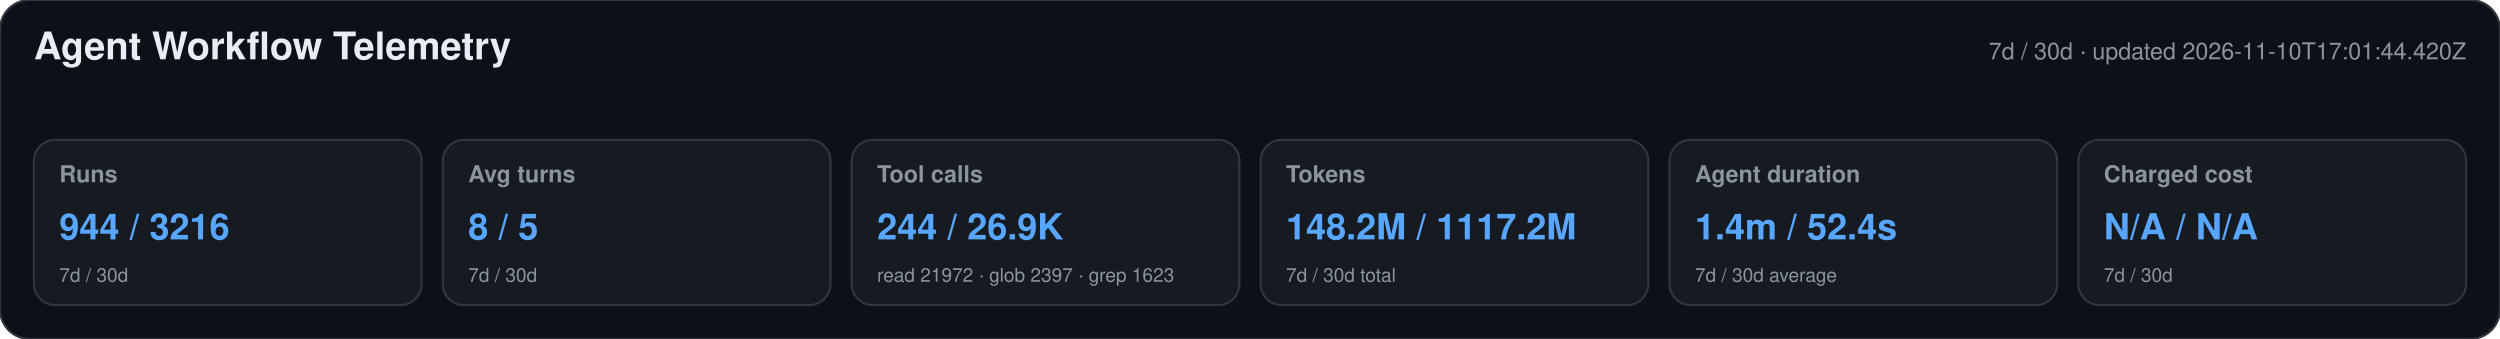
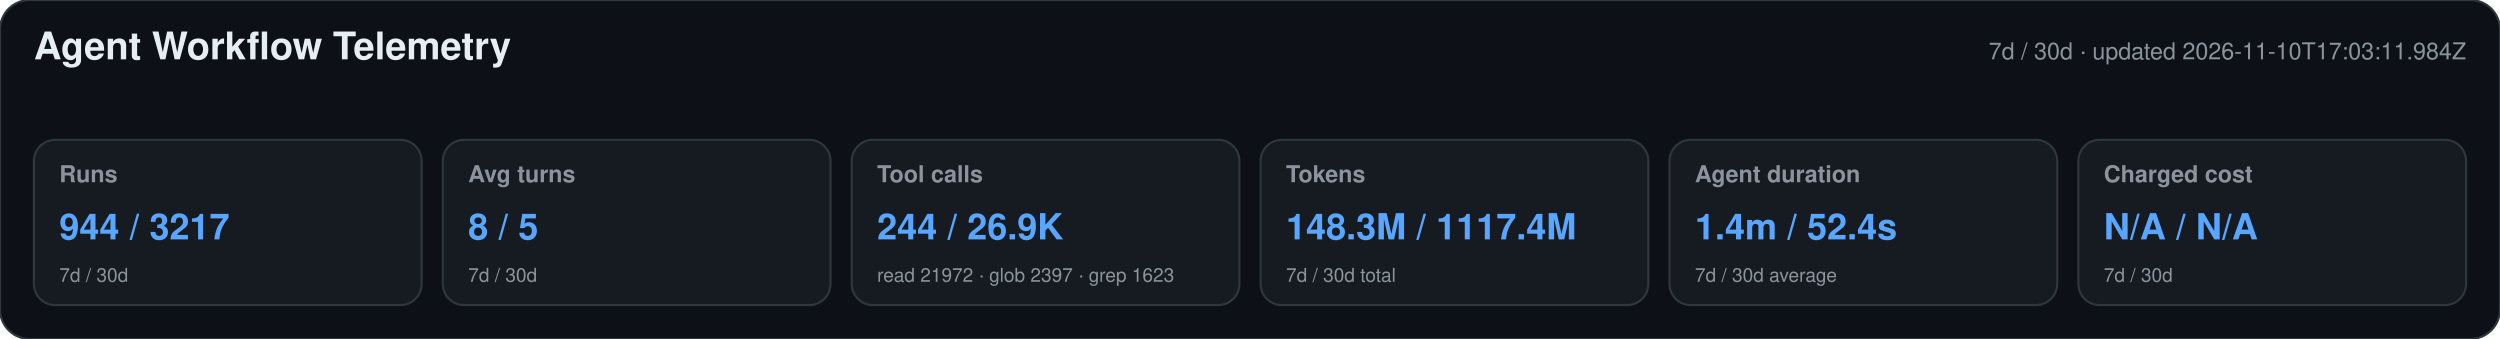
<svg xmlns="http://www.w3.org/2000/svg" width="1180" height="160" viewBox="0 0 1180 160" role="img" aria-labelledby="title desc">
  <style>text{font-family:-apple-system,BlinkMacSystemFont,"Segoe UI",Helvetica,Arial,sans-serif}.heading{font-size:18px;font-weight:650;fill:#e6edf3}.meta,.label,.secondary{fill:#8b949e}.meta,.label{font-size:11px}.label{font-weight:600}.primary{font-size:17px;font-weight:700;fill:#58a6ff}.secondary{font-size:9px}</style>
  <rect width="1180" height="160" rx="14" fill="#0d1117" stroke="#30363d" />
  <text x="16" y="28" class="heading">Agent Workflow Telemetry</text>
-   <text x="1164" y="28" text-anchor="end" class="meta">7d / 30d · updated 2026-11-10T17:01:44.420Z</text>
+   <text x="1164" y="28" text-anchor="end" class="meta">7d / 30d · updated 2026-11-10T17:03:11.984Z</text>
  <g>
    <rect x="16" y="66" width="183" height="78" rx="10" fill="#161b22" stroke="#30363d" />
    <text x="28" y="86" class="label">Runs</text>
-     <text x="28" y="113" class="primary">944 / 3216</text>
+     <text x="28" y="113" class="primary">944 / 3217</text>
    <text x="28" y="133" class="secondary">7d / 30d</text>
  </g>
  <g>
    <rect x="209" y="66" width="183" height="78" rx="10" fill="#161b22" stroke="#30363d" />
    <text x="221" y="86" class="label">Avg turns</text>
    <text x="221" y="113" class="primary">8 / 5</text>
    <text x="221" y="133" class="secondary">7d / 30d</text>
  </g>
  <g>
    <rect x="402" y="66" width="183" height="78" rx="10" fill="#161b22" stroke="#30363d" />
    <text x="414" y="86" class="label">Tool calls</text>
    <text x="414" y="113" class="primary">244 / 26.9K</text>
    <text x="414" y="133" class="secondary">read 21972 · glob 2397 · grep 1623</text>
  </g>
  <g>
    <rect x="595" y="66" width="183" height="78" rx="10" fill="#161b22" stroke="#30363d" />
    <text x="607" y="86" class="label">Tokens</text>
-     <text x="607" y="113" class="primary">148.2M / 1117.2M</text>
+     <text x="607" y="113" class="primary">148.3M / 1117.4M</text>
    <text x="607" y="133" class="secondary">7d / 30d total</text>
  </g>
  <g>
    <rect x="788" y="66" width="183" height="78" rx="10" fill="#161b22" stroke="#30363d" />
    <text x="800" y="86" class="label">Agent duration</text>
    <text x="800" y="113" class="primary">1.4m / 52.4s</text>
    <text x="800" y="133" class="secondary">7d / 30d average</text>
  </g>
  <g>
    <rect x="981" y="66" width="183" height="78" rx="10" fill="#161b22" stroke="#30363d" />
    <text x="993" y="86" class="label">Charged cost</text>
    <text x="993" y="113" class="primary">N/A / N/A</text>
    <text x="993" y="133" class="secondary">7d / 30d</text>
  </g>
</svg>
